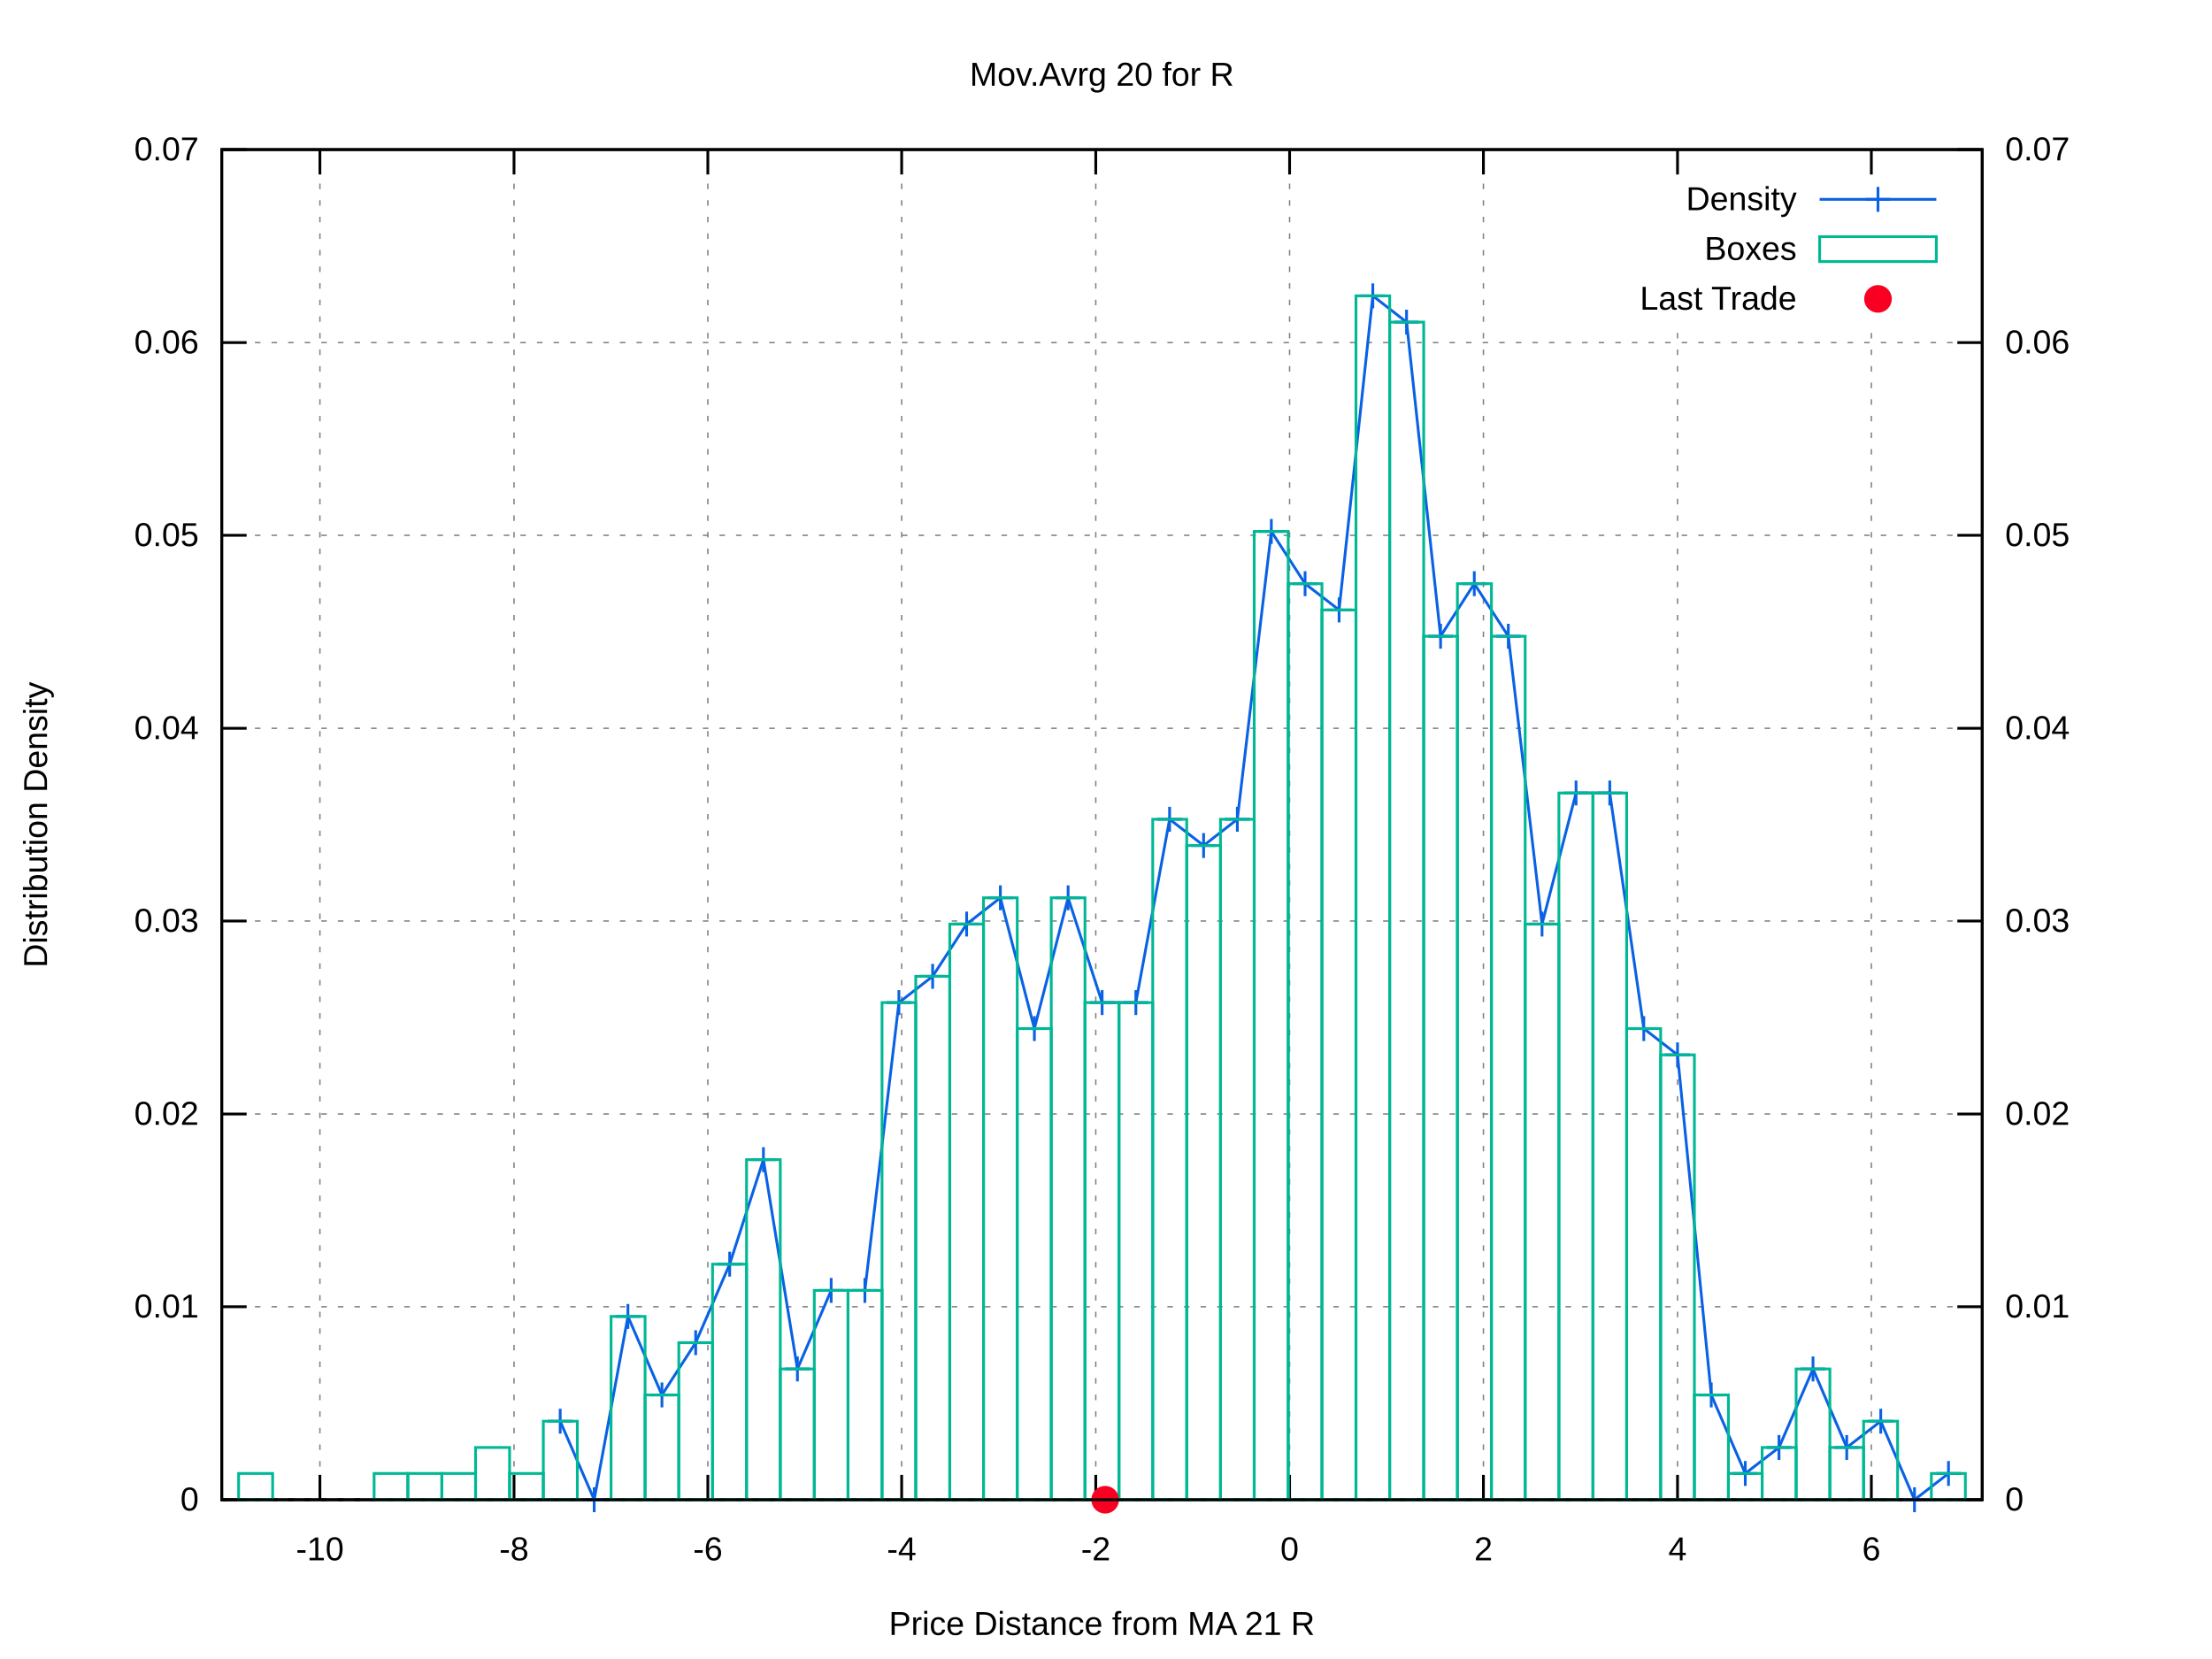
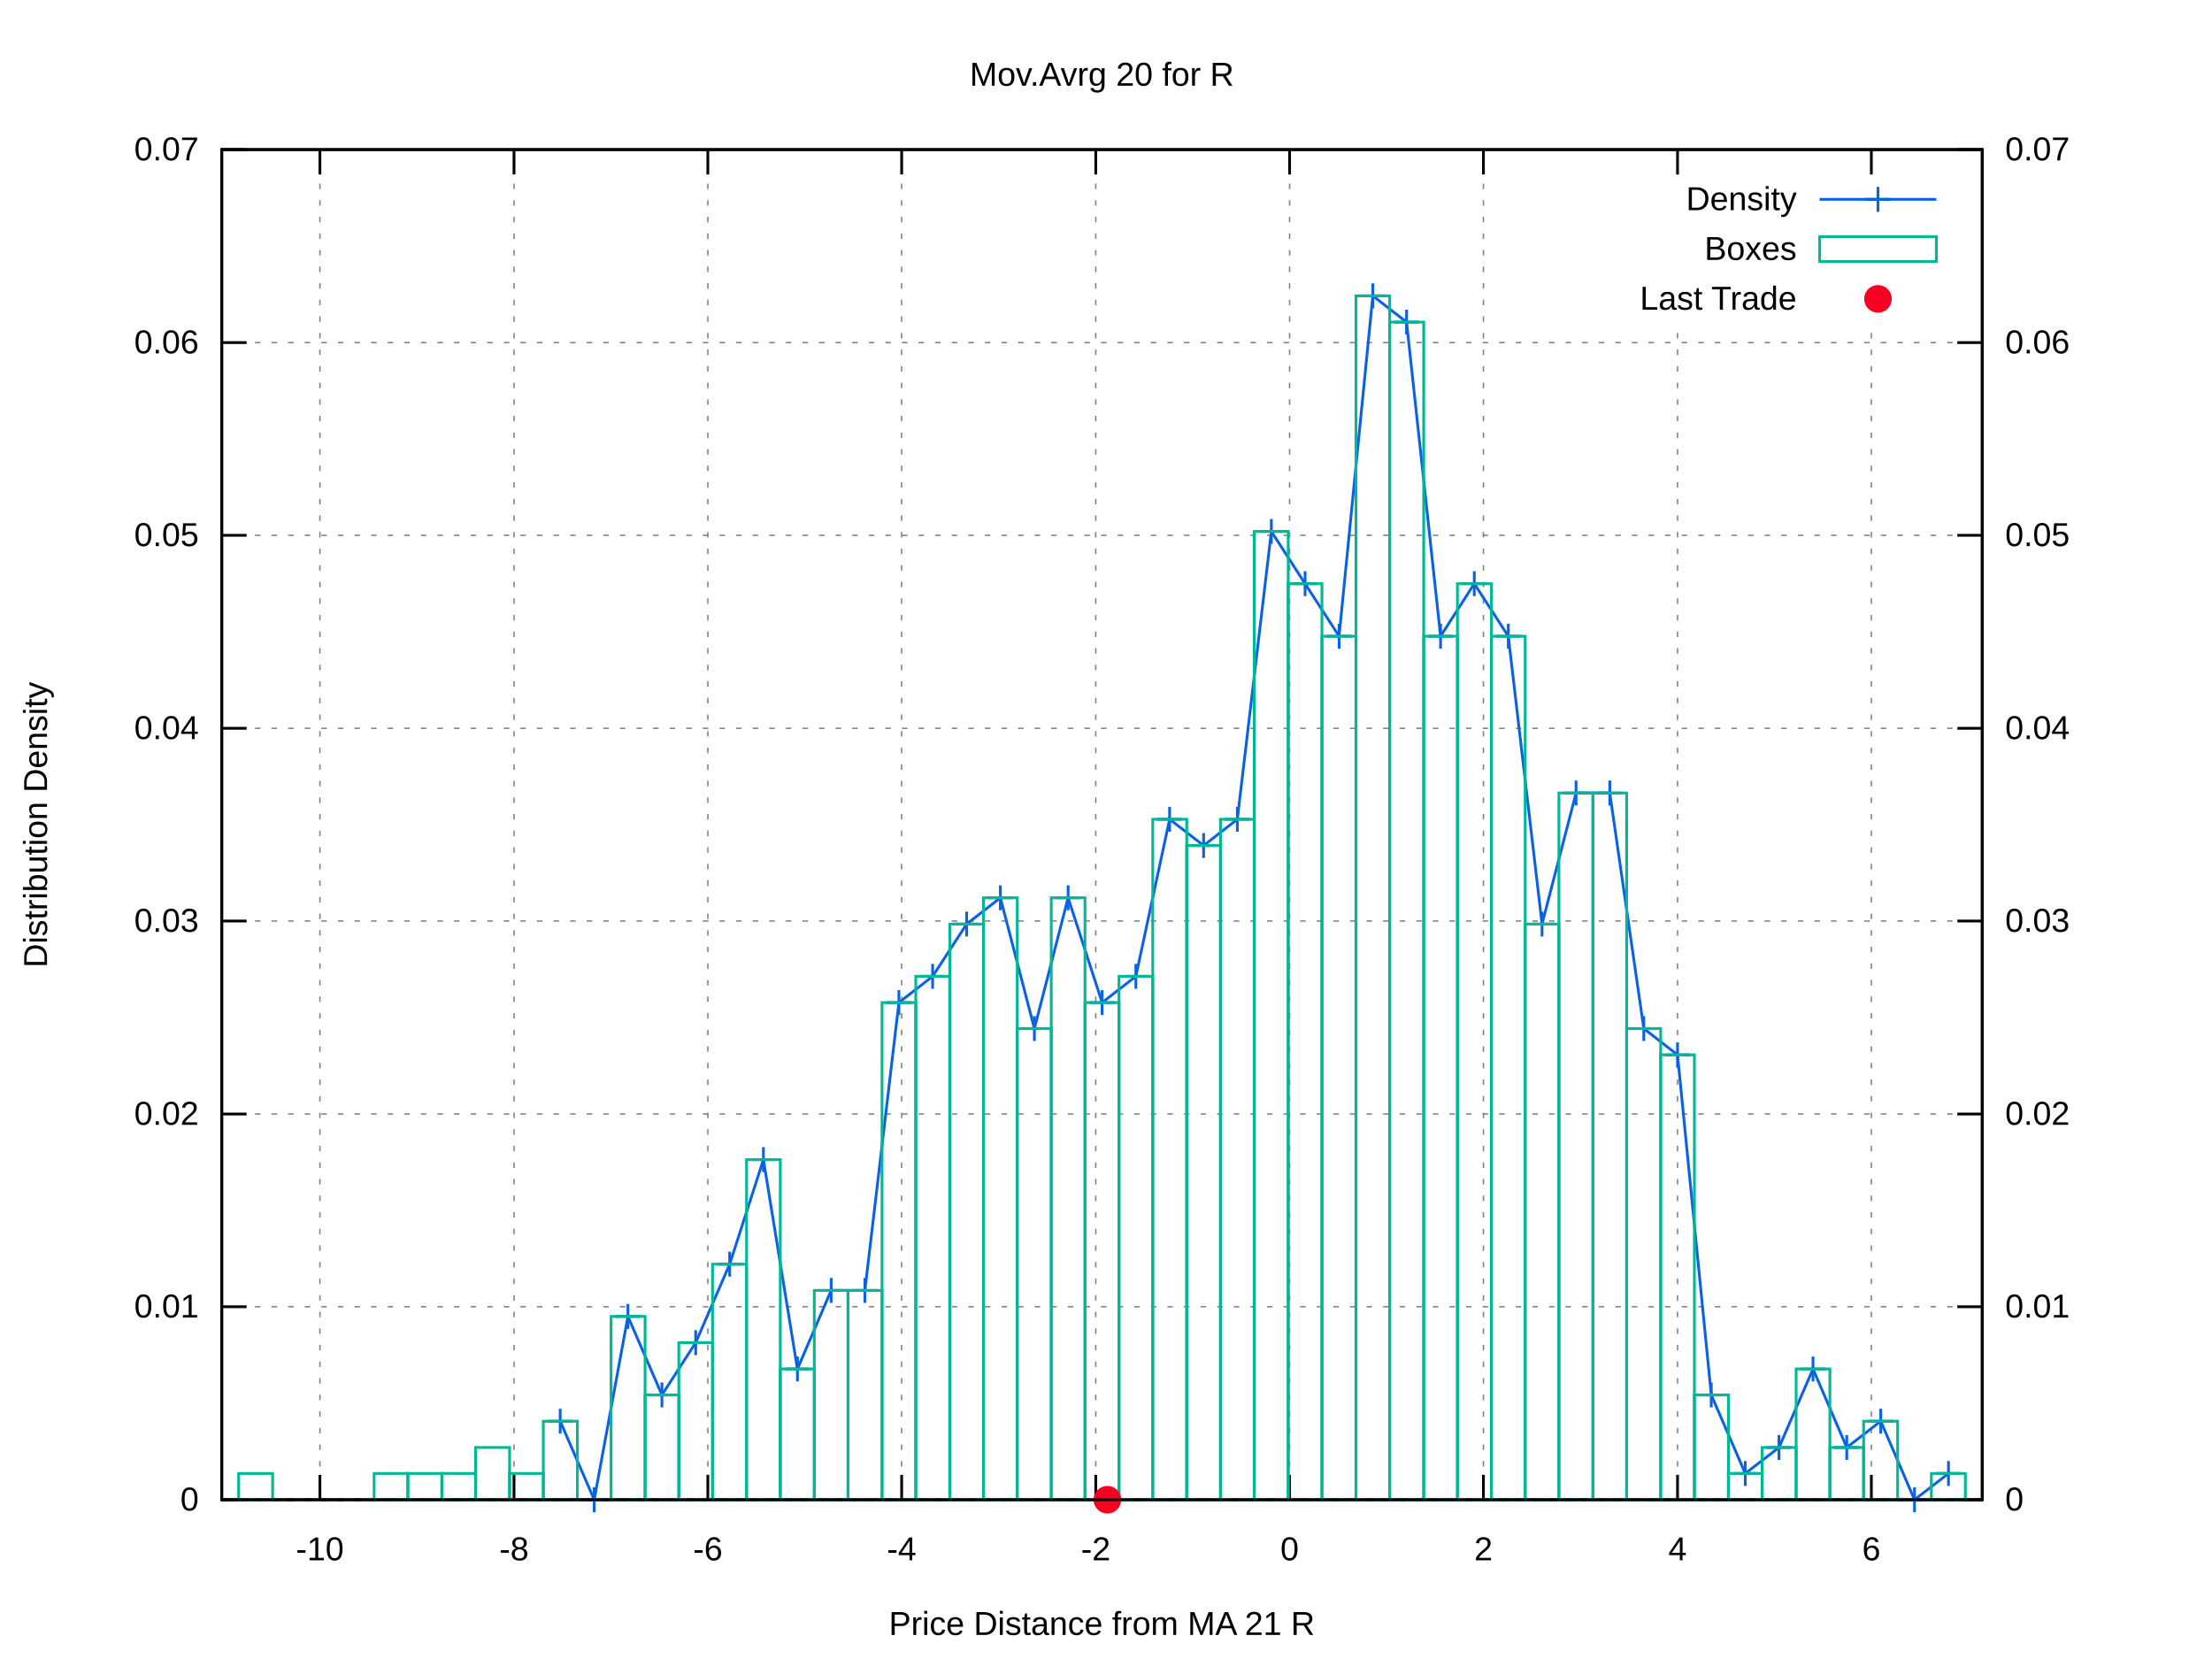
<svg xmlns="http://www.w3.org/2000/svg" xmlns:xlink="http://www.w3.org/1999/xlink" viewBox="0 0 800 600">
  <g id="gnuplot_canvas">
    <rect x="0" y="0" width="800" height="600" fill="#ffffff" />
    <defs>
      <circle id="gpDot" r="0.5" stroke-width="0.5" />
      <path id="gpPt0" stroke-width="0.222" stroke="currentColor" d="M-1,0 h2 M0,-1 v2" />
      <path id="gpPt1" stroke-width="0.222" stroke="currentColor" d="M-1,-1 L1,1 M1,-1 L-1,1" />
      <path id="gpPt2" stroke-width="0.222" stroke="currentColor" d="M-1,0 L1,0 M0,-1 L0,1 M-1,-1 L1,1 M-1,1 L1,-1" />
      <rect id="gpPt3" stroke-width="0.222" stroke="currentColor" x="-1" y="-1" width="2" height="2" />
      <rect id="gpPt4" stroke-width="0.222" stroke="currentColor" fill="currentColor" x="-1" y="-1" width="2" height="2" />
      <circle id="gpPt5" stroke-width="0.222" stroke="currentColor" cx="0" cy="0" r="1" />
      <use xlink:href="#gpPt5" id="gpPt6" fill="currentColor" stroke="none" />
      <path id="gpPt7" stroke-width="0.222" stroke="currentColor" d="M0,-1.33 L-1.33,0.67 L1.33,0.67 z" />
      <use xlink:href="#gpPt7" id="gpPt8" fill="currentColor" stroke="none" />
      <use xlink:href="#gpPt7" id="gpPt9" stroke="currentColor" transform="rotate(180)" />
      <use xlink:href="#gpPt9" id="gpPt10" fill="currentColor" stroke="none" />
      <use xlink:href="#gpPt3" id="gpPt11" stroke="currentColor" transform="rotate(45)" />
      <use xlink:href="#gpPt11" id="gpPt12" fill="currentColor" stroke="none" />
      <path id="gpPt13" stroke-width="0.222" stroke="currentColor" d="M0,1.330 L1.265,0.411 L0.782,-1.067 L-0.782,-1.076 L-1.265,0.411 z" />
      <use xlink:href="#gpPt13" id="gpPt14" fill="currentColor" stroke="none" />
      <filter id="textbox" filterUnits="objectBoundingBox" x="0" y="0" height="1" width="1">
        <feFlood flood-color="#FFFFFF" flood-opacity="1" result="bgnd" />
        <feComposite in="SourceGraphic" in2="bgnd" operator="atop" />
      </filter>
      <filter id="greybox" filterUnits="objectBoundingBox" x="0" y="0" height="1" width="1">
        <feFlood flood-color="lightgrey" flood-opacity="1" result="grey" />
        <feComposite in="SourceGraphic" in2="grey" operator="atop" />
      </filter>
    </defs>
    <g fill="none" color="#FFFFFF" stroke="black" stroke-width="1.00" stroke-linecap="butt" stroke-linejoin="miter">
</g>
    <g fill="none" color="black" stroke="currentColor" stroke-width="1.00" stroke-linecap="butt" stroke-linejoin="miter">
</g>
    <g fill="none" color="black" stroke="black" stroke-width="0.50" stroke-linecap="butt" stroke-linejoin="miter">
</g>
    <g fill="none" color="gray" stroke="currentColor" stroke-width="0.50" stroke-linecap="butt" stroke-linejoin="miter">
      <path stroke="gray" stroke-dasharray="2,4" class="gridline" d="M80.2,542.4 L716.9,542.4  " />
    </g>
    <g fill="none" color="gray" stroke="gray" stroke-width="1.00" stroke-linecap="butt" stroke-linejoin="miter">
</g>
    <g fill="none" color="black" stroke="currentColor" stroke-width="1.00" stroke-linecap="butt" stroke-linejoin="miter">
      <path stroke="black" d="M80.2,542.4 L89.2,542.4  " />
      <g transform="translate(71.9,546.3)" stroke="none" fill="black" font-family="arial" font-size="12.00" text-anchor="end">
        <text>
          <tspan font-family="arial"> 0</tspan>
        </text>
      </g>
    </g>
    <g fill="none" color="black" stroke="currentColor" stroke-width="1.00" stroke-linecap="butt" stroke-linejoin="miter">
</g>
    <g fill="none" color="black" stroke="black" stroke-width="0.50" stroke-linecap="butt" stroke-linejoin="miter">
</g>
    <g fill="none" color="gray" stroke="currentColor" stroke-width="0.50" stroke-linecap="butt" stroke-linejoin="miter">
      <path stroke="gray" stroke-dasharray="2,4" class="gridline" d="M80.2,472.6 L716.9,472.6  " />
    </g>
    <g fill="none" color="gray" stroke="gray" stroke-width="1.00" stroke-linecap="butt" stroke-linejoin="miter">
</g>
    <g fill="none" color="black" stroke="currentColor" stroke-width="1.00" stroke-linecap="butt" stroke-linejoin="miter">
      <path stroke="black" d="M80.2,472.6 L89.2,472.6  " />
      <g transform="translate(71.9,476.5)" stroke="none" fill="black" font-family="arial" font-size="12.00" text-anchor="end">
        <text>
          <tspan font-family="arial"> 0.01</tspan>
        </text>
      </g>
    </g>
    <g fill="none" color="black" stroke="currentColor" stroke-width="1.00" stroke-linecap="butt" stroke-linejoin="miter">
</g>
    <g fill="none" color="black" stroke="black" stroke-width="0.50" stroke-linecap="butt" stroke-linejoin="miter">
</g>
    <g fill="none" color="gray" stroke="currentColor" stroke-width="0.50" stroke-linecap="butt" stroke-linejoin="miter">
      <path stroke="gray" stroke-dasharray="2,4" class="gridline" d="M80.2,402.9 L716.9,402.9  " />
    </g>
    <g fill="none" color="gray" stroke="gray" stroke-width="1.00" stroke-linecap="butt" stroke-linejoin="miter">
</g>
    <g fill="none" color="black" stroke="currentColor" stroke-width="1.00" stroke-linecap="butt" stroke-linejoin="miter">
      <path stroke="black" d="M80.2,402.9 L89.2,402.9  " />
      <g transform="translate(71.9,406.8)" stroke="none" fill="black" font-family="arial" font-size="12.00" text-anchor="end">
        <text>
          <tspan font-family="arial"> 0.02</tspan>
        </text>
      </g>
    </g>
    <g fill="none" color="black" stroke="currentColor" stroke-width="1.00" stroke-linecap="butt" stroke-linejoin="miter">
</g>
    <g fill="none" color="black" stroke="black" stroke-width="0.50" stroke-linecap="butt" stroke-linejoin="miter">
</g>
    <g fill="none" color="gray" stroke="currentColor" stroke-width="0.50" stroke-linecap="butt" stroke-linejoin="miter">
      <path stroke="gray" stroke-dasharray="2,4" class="gridline" d="M80.2,333.1 L716.9,333.1  " />
    </g>
    <g fill="none" color="gray" stroke="gray" stroke-width="1.00" stroke-linecap="butt" stroke-linejoin="miter">
</g>
    <g fill="none" color="black" stroke="currentColor" stroke-width="1.00" stroke-linecap="butt" stroke-linejoin="miter">
      <path stroke="black" d="M80.2,333.1 L89.2,333.1  " />
      <g transform="translate(71.9,337.0)" stroke="none" fill="black" font-family="arial" font-size="12.00" text-anchor="end">
        <text>
          <tspan font-family="arial"> 0.03</tspan>
        </text>
      </g>
    </g>
    <g fill="none" color="black" stroke="currentColor" stroke-width="1.00" stroke-linecap="butt" stroke-linejoin="miter">
</g>
    <g fill="none" color="black" stroke="black" stroke-width="0.50" stroke-linecap="butt" stroke-linejoin="miter">
</g>
    <g fill="none" color="gray" stroke="currentColor" stroke-width="0.50" stroke-linecap="butt" stroke-linejoin="miter">
      <path stroke="gray" stroke-dasharray="2,4" class="gridline" d="M80.2,263.4 L716.9,263.4  " />
    </g>
    <g fill="none" color="gray" stroke="gray" stroke-width="1.00" stroke-linecap="butt" stroke-linejoin="miter">
</g>
    <g fill="none" color="black" stroke="currentColor" stroke-width="1.00" stroke-linecap="butt" stroke-linejoin="miter">
      <path stroke="black" d="M80.2,263.4 L89.2,263.4  " />
      <g transform="translate(71.9,267.3)" stroke="none" fill="black" font-family="arial" font-size="12.00" text-anchor="end">
        <text>
          <tspan font-family="arial"> 0.04</tspan>
        </text>
      </g>
    </g>
    <g fill="none" color="black" stroke="currentColor" stroke-width="1.00" stroke-linecap="butt" stroke-linejoin="miter">
</g>
    <g fill="none" color="black" stroke="black" stroke-width="0.50" stroke-linecap="butt" stroke-linejoin="miter">
</g>
    <g fill="none" color="gray" stroke="currentColor" stroke-width="0.50" stroke-linecap="butt" stroke-linejoin="miter">
      <path stroke="gray" stroke-dasharray="2,4" class="gridline" d="M80.2,193.6 L716.9,193.6  " />
    </g>
    <g fill="none" color="gray" stroke="gray" stroke-width="1.00" stroke-linecap="butt" stroke-linejoin="miter">
</g>
    <g fill="none" color="black" stroke="currentColor" stroke-width="1.00" stroke-linecap="butt" stroke-linejoin="miter">
      <path stroke="black" d="M80.2,193.6 L89.2,193.6  " />
      <g transform="translate(71.9,197.5)" stroke="none" fill="black" font-family="arial" font-size="12.00" text-anchor="end">
        <text>
          <tspan font-family="arial"> 0.05</tspan>
        </text>
      </g>
    </g>
    <g fill="none" color="black" stroke="currentColor" stroke-width="1.00" stroke-linecap="butt" stroke-linejoin="miter">
</g>
    <g fill="none" color="black" stroke="black" stroke-width="0.50" stroke-linecap="butt" stroke-linejoin="miter">
</g>
    <g fill="none" color="gray" stroke="currentColor" stroke-width="0.50" stroke-linecap="butt" stroke-linejoin="miter">
      <path stroke="gray" stroke-dasharray="2,4" class="gridline" d="M80.2,123.9 L716.9,123.9  " />
    </g>
    <g fill="none" color="gray" stroke="gray" stroke-width="1.00" stroke-linecap="butt" stroke-linejoin="miter">
</g>
    <g fill="none" color="black" stroke="currentColor" stroke-width="1.00" stroke-linecap="butt" stroke-linejoin="miter">
      <path stroke="black" d="M80.2,123.9 L89.2,123.9  " />
      <g transform="translate(71.9,127.8)" stroke="none" fill="black" font-family="arial" font-size="12.00" text-anchor="end">
        <text>
          <tspan font-family="arial"> 0.06</tspan>
        </text>
      </g>
    </g>
    <g fill="none" color="black" stroke="currentColor" stroke-width="1.00" stroke-linecap="butt" stroke-linejoin="miter">
</g>
    <g fill="none" color="black" stroke="black" stroke-width="0.50" stroke-linecap="butt" stroke-linejoin="miter">
</g>
    <g fill="none" color="gray" stroke="currentColor" stroke-width="0.50" stroke-linecap="butt" stroke-linejoin="miter">
      <path stroke="gray" stroke-dasharray="2,4" class="gridline" d="M80.2,54.1 L716.9,54.1  " />
    </g>
    <g fill="none" color="gray" stroke="gray" stroke-width="1.00" stroke-linecap="butt" stroke-linejoin="miter">
</g>
    <g fill="none" color="black" stroke="currentColor" stroke-width="1.00" stroke-linecap="butt" stroke-linejoin="miter">
      <path stroke="black" d="M80.2,54.1 L89.2,54.1  " />
      <g transform="translate(71.9,58.0)" stroke="none" fill="black" font-family="arial" font-size="12.00" text-anchor="end">
        <text>
          <tspan font-family="arial"> 0.07</tspan>
        </text>
      </g>
    </g>
    <g fill="none" color="black" stroke="currentColor" stroke-width="1.00" stroke-linecap="butt" stroke-linejoin="miter">
</g>
    <g fill="none" color="black" stroke="black" stroke-width="0.50" stroke-linecap="butt" stroke-linejoin="miter">
</g>
    <g fill="none" color="gray" stroke="currentColor" stroke-width="0.50" stroke-linecap="butt" stroke-linejoin="miter">
      <path stroke="gray" stroke-dasharray="2,4" class="gridline" d="M115.7,542.4 L115.7,54.1  " />
    </g>
    <g fill="none" color="gray" stroke="gray" stroke-width="1.00" stroke-linecap="butt" stroke-linejoin="miter">
</g>
    <g fill="none" color="black" stroke="currentColor" stroke-width="1.00" stroke-linecap="butt" stroke-linejoin="miter">
      <path stroke="black" d="M115.7,542.4 L115.7,533.4 M115.7,54.1 L115.7,63.1  " />
      <g transform="translate(115.7,564.3)" stroke="none" fill="black" font-family="arial" font-size="12.00" text-anchor="middle">
        <text>
          <tspan font-family="arial">-10</tspan>
        </text>
      </g>
    </g>
    <g fill="none" color="black" stroke="currentColor" stroke-width="1.00" stroke-linecap="butt" stroke-linejoin="miter">
</g>
    <g fill="none" color="black" stroke="black" stroke-width="0.50" stroke-linecap="butt" stroke-linejoin="miter">
</g>
    <g fill="none" color="gray" stroke="currentColor" stroke-width="0.50" stroke-linecap="butt" stroke-linejoin="miter">
      <path stroke="gray" stroke-dasharray="2,4" class="gridline" d="M185.9,542.4 L185.9,54.1  " />
    </g>
    <g fill="none" color="gray" stroke="gray" stroke-width="1.00" stroke-linecap="butt" stroke-linejoin="miter">
</g>
    <g fill="none" color="black" stroke="currentColor" stroke-width="1.00" stroke-linecap="butt" stroke-linejoin="miter">
      <path stroke="black" d="M185.9,542.4 L185.9,533.4 M185.9,54.1 L185.9,63.1  " />
      <g transform="translate(185.9,564.3)" stroke="none" fill="black" font-family="arial" font-size="12.00" text-anchor="middle">
        <text>
          <tspan font-family="arial">-8</tspan>
        </text>
      </g>
    </g>
    <g fill="none" color="black" stroke="currentColor" stroke-width="1.00" stroke-linecap="butt" stroke-linejoin="miter">
</g>
    <g fill="none" color="black" stroke="black" stroke-width="0.50" stroke-linecap="butt" stroke-linejoin="miter">
</g>
    <g fill="none" color="gray" stroke="currentColor" stroke-width="0.50" stroke-linecap="butt" stroke-linejoin="miter">
      <path stroke="gray" stroke-dasharray="2,4" class="gridline" d="M256.0,542.4 L256.0,54.1  " />
    </g>
    <g fill="none" color="gray" stroke="gray" stroke-width="1.00" stroke-linecap="butt" stroke-linejoin="miter">
</g>
    <g fill="none" color="black" stroke="currentColor" stroke-width="1.00" stroke-linecap="butt" stroke-linejoin="miter">
      <path stroke="black" d="M256.0,542.4 L256.0,533.4 M256.0,54.1 L256.0,63.1  " />
      <g transform="translate(256.0,564.3)" stroke="none" fill="black" font-family="arial" font-size="12.00" text-anchor="middle">
        <text>
          <tspan font-family="arial">-6</tspan>
        </text>
      </g>
    </g>
    <g fill="none" color="black" stroke="currentColor" stroke-width="1.00" stroke-linecap="butt" stroke-linejoin="miter">
</g>
    <g fill="none" color="black" stroke="black" stroke-width="0.50" stroke-linecap="butt" stroke-linejoin="miter">
</g>
    <g fill="none" color="gray" stroke="currentColor" stroke-width="0.50" stroke-linecap="butt" stroke-linejoin="miter">
      <path stroke="gray" stroke-dasharray="2,4" class="gridline" d="M326.1,542.4 L326.1,54.1  " />
    </g>
    <g fill="none" color="gray" stroke="gray" stroke-width="1.00" stroke-linecap="butt" stroke-linejoin="miter">
</g>
    <g fill="none" color="black" stroke="currentColor" stroke-width="1.00" stroke-linecap="butt" stroke-linejoin="miter">
      <path stroke="black" d="M326.1,542.4 L326.1,533.4 M326.1,54.1 L326.1,63.1  " />
      <g transform="translate(326.1,564.3)" stroke="none" fill="black" font-family="arial" font-size="12.00" text-anchor="middle">
        <text>
          <tspan font-family="arial">-4</tspan>
        </text>
      </g>
    </g>
    <g fill="none" color="black" stroke="currentColor" stroke-width="1.00" stroke-linecap="butt" stroke-linejoin="miter">
</g>
    <g fill="none" color="black" stroke="black" stroke-width="0.50" stroke-linecap="butt" stroke-linejoin="miter">
</g>
    <g fill="none" color="gray" stroke="currentColor" stroke-width="0.50" stroke-linecap="butt" stroke-linejoin="miter">
      <path stroke="gray" stroke-dasharray="2,4" class="gridline" d="M396.3,542.4 L396.3,54.1  " />
    </g>
    <g fill="none" color="gray" stroke="gray" stroke-width="1.00" stroke-linecap="butt" stroke-linejoin="miter">
</g>
    <g fill="none" color="black" stroke="currentColor" stroke-width="1.00" stroke-linecap="butt" stroke-linejoin="miter">
      <path stroke="black" d="M396.3,542.4 L396.3,533.4 M396.3,54.1 L396.3,63.1  " />
      <g transform="translate(396.3,564.3)" stroke="none" fill="black" font-family="arial" font-size="12.00" text-anchor="middle">
        <text>
          <tspan font-family="arial">-2</tspan>
        </text>
      </g>
    </g>
    <g fill="none" color="black" stroke="currentColor" stroke-width="1.00" stroke-linecap="butt" stroke-linejoin="miter">
</g>
    <g fill="none" color="black" stroke="black" stroke-width="0.50" stroke-linecap="butt" stroke-linejoin="miter">
</g>
    <g fill="none" color="gray" stroke="currentColor" stroke-width="0.50" stroke-linecap="butt" stroke-linejoin="miter">
      <path stroke="gray" stroke-dasharray="2,4" class="gridline" d="M466.4,542.4 L466.4,54.1  " />
    </g>
    <g fill="none" color="gray" stroke="gray" stroke-width="1.00" stroke-linecap="butt" stroke-linejoin="miter">
</g>
    <g fill="none" color="black" stroke="currentColor" stroke-width="1.00" stroke-linecap="butt" stroke-linejoin="miter">
      <path stroke="black" d="M466.4,542.4 L466.4,533.4 M466.4,54.1 L466.4,63.1  " />
      <g transform="translate(466.4,564.3)" stroke="none" fill="black" font-family="arial" font-size="12.00" text-anchor="middle">
        <text>
          <tspan font-family="arial"> 0</tspan>
        </text>
      </g>
    </g>
    <g fill="none" color="black" stroke="currentColor" stroke-width="1.00" stroke-linecap="butt" stroke-linejoin="miter">
</g>
    <g fill="none" color="black" stroke="black" stroke-width="0.50" stroke-linecap="butt" stroke-linejoin="miter">
</g>
    <g fill="none" color="gray" stroke="currentColor" stroke-width="0.50" stroke-linecap="butt" stroke-linejoin="miter">
      <path stroke="gray" stroke-dasharray="2,4" class="gridline" d="M536.5,542.4 L536.5,54.1  " />
    </g>
    <g fill="none" color="gray" stroke="gray" stroke-width="1.00" stroke-linecap="butt" stroke-linejoin="miter">
</g>
    <g fill="none" color="black" stroke="currentColor" stroke-width="1.00" stroke-linecap="butt" stroke-linejoin="miter">
      <path stroke="black" d="M536.5,542.4 L536.5,533.4 M536.5,54.1 L536.5,63.1  " />
      <g transform="translate(536.5,564.3)" stroke="none" fill="black" font-family="arial" font-size="12.00" text-anchor="middle">
        <text>
          <tspan font-family="arial"> 2</tspan>
        </text>
      </g>
    </g>
    <g fill="none" color="black" stroke="currentColor" stroke-width="1.00" stroke-linecap="butt" stroke-linejoin="miter">
</g>
    <g fill="none" color="black" stroke="black" stroke-width="0.50" stroke-linecap="butt" stroke-linejoin="miter">
</g>
    <g fill="none" color="gray" stroke="currentColor" stroke-width="0.50" stroke-linecap="butt" stroke-linejoin="miter">
      <path stroke="gray" stroke-dasharray="2,4" class="gridline" d="M606.7,542.4 L606.7,117.1 M606.7,63.1 L606.7,54.1  " />
    </g>
    <g fill="none" color="gray" stroke="gray" stroke-width="1.00" stroke-linecap="butt" stroke-linejoin="miter">
</g>
    <g fill="none" color="black" stroke="currentColor" stroke-width="1.00" stroke-linecap="butt" stroke-linejoin="miter">
      <path stroke="black" d="M606.7,542.4 L606.7,533.4 M606.7,54.1 L606.7,63.1  " />
      <g transform="translate(606.7,564.3)" stroke="none" fill="black" font-family="arial" font-size="12.00" text-anchor="middle">
        <text>
          <tspan font-family="arial"> 4</tspan>
        </text>
      </g>
    </g>
    <g fill="none" color="black" stroke="currentColor" stroke-width="1.00" stroke-linecap="butt" stroke-linejoin="miter">
</g>
    <g fill="none" color="black" stroke="black" stroke-width="0.50" stroke-linecap="butt" stroke-linejoin="miter">
</g>
    <g fill="none" color="gray" stroke="currentColor" stroke-width="0.50" stroke-linecap="butt" stroke-linejoin="miter">
      <path stroke="gray" stroke-dasharray="2,4" class="gridline" d="M676.8,542.4 L676.8,117.1 M676.8,63.1 L676.8,54.1  " />
    </g>
    <g fill="none" color="gray" stroke="gray" stroke-width="1.00" stroke-linecap="butt" stroke-linejoin="miter">
</g>
    <g fill="none" color="black" stroke="currentColor" stroke-width="1.00" stroke-linecap="butt" stroke-linejoin="miter">
      <path stroke="black" d="M676.8,542.4 L676.8,533.4 M676.8,54.1 L676.8,63.1  " />
      <g transform="translate(676.8,564.3)" stroke="none" fill="black" font-family="arial" font-size="12.00" text-anchor="middle">
        <text>
          <tspan font-family="arial"> 6</tspan>
        </text>
      </g>
    </g>
    <g fill="none" color="black" stroke="currentColor" stroke-width="1.00" stroke-linecap="butt" stroke-linejoin="miter">
      <path stroke="black" d="M716.9,542.4 L707.9,542.4  " />
      <g transform="translate(725.2,546.3)" stroke="none" fill="black" font-family="arial" font-size="12.00" text-anchor="start">
        <text>
          <tspan font-family="arial"> 0</tspan>
        </text>
      </g>
    </g>
    <g fill="none" color="black" stroke="currentColor" stroke-width="1.00" stroke-linecap="butt" stroke-linejoin="miter">
      <path stroke="black" d="M716.9,472.6 L707.9,472.6  " />
      <g transform="translate(725.2,476.5)" stroke="none" fill="black" font-family="arial" font-size="12.00" text-anchor="start">
        <text>
          <tspan font-family="arial"> 0.01</tspan>
        </text>
      </g>
    </g>
    <g fill="none" color="black" stroke="currentColor" stroke-width="1.00" stroke-linecap="butt" stroke-linejoin="miter">
      <path stroke="black" d="M716.9,402.9 L707.9,402.9  " />
      <g transform="translate(725.2,406.8)" stroke="none" fill="black" font-family="arial" font-size="12.00" text-anchor="start">
        <text>
          <tspan font-family="arial"> 0.02</tspan>
        </text>
      </g>
    </g>
    <g fill="none" color="black" stroke="currentColor" stroke-width="1.00" stroke-linecap="butt" stroke-linejoin="miter">
      <path stroke="black" d="M716.9,333.1 L707.9,333.1  " />
      <g transform="translate(725.2,337.0)" stroke="none" fill="black" font-family="arial" font-size="12.00" text-anchor="start">
        <text>
          <tspan font-family="arial"> 0.03</tspan>
        </text>
      </g>
    </g>
    <g fill="none" color="black" stroke="currentColor" stroke-width="1.00" stroke-linecap="butt" stroke-linejoin="miter">
      <path stroke="black" d="M716.9,263.4 L707.9,263.4  " />
      <g transform="translate(725.2,267.3)" stroke="none" fill="black" font-family="arial" font-size="12.00" text-anchor="start">
        <text>
          <tspan font-family="arial"> 0.04</tspan>
        </text>
      </g>
    </g>
    <g fill="none" color="black" stroke="currentColor" stroke-width="1.00" stroke-linecap="butt" stroke-linejoin="miter">
      <path stroke="black" d="M716.9,193.6 L707.9,193.6  " />
      <g transform="translate(725.2,197.5)" stroke="none" fill="black" font-family="arial" font-size="12.00" text-anchor="start">
        <text>
          <tspan font-family="arial"> 0.05</tspan>
        </text>
      </g>
    </g>
    <g fill="none" color="black" stroke="currentColor" stroke-width="1.00" stroke-linecap="butt" stroke-linejoin="miter">
      <path stroke="black" d="M716.9,123.9 L707.9,123.9  " />
      <g transform="translate(725.2,127.8)" stroke="none" fill="black" font-family="arial" font-size="12.00" text-anchor="start">
        <text>
          <tspan font-family="arial"> 0.06</tspan>
        </text>
      </g>
    </g>
    <g fill="none" color="black" stroke="currentColor" stroke-width="1.00" stroke-linecap="butt" stroke-linejoin="miter">
      <path stroke="black" d="M716.9,54.1 L707.9,54.1  " />
      <g transform="translate(725.2,58.0)" stroke="none" fill="black" font-family="arial" font-size="12.00" text-anchor="start">
        <text>
          <tspan font-family="arial"> 0.07</tspan>
        </text>
      </g>
    </g>
    <g fill="none" color="black" stroke="currentColor" stroke-width="1.00" stroke-linecap="butt" stroke-linejoin="miter">
</g>
    <g fill="none" color="gray" stroke="currentColor" stroke-width="1.00" stroke-linecap="butt" stroke-linejoin="miter">
      <path stroke="black" stroke-dasharray="2,4" d="M80.2,542.4 L716.9,542.4  " />
    </g>
    <g fill="none" color="black" stroke="currentColor" stroke-width="1.00" stroke-linecap="butt" stroke-linejoin="miter">
      <path stroke="black" d="M80.2,54.1 L80.2,542.4 L716.9,542.4 L716.9,54.1 L80.2,54.1 Z  " />
    </g>
    <g fill="none" color="black" stroke="currentColor" stroke-width="1.00" stroke-linecap="butt" stroke-linejoin="miter">
      <g transform="translate(17.0,298.3) rotate(270)" stroke="none" fill="black" font-family="arial" font-size="12.00" text-anchor="middle">
        <text>
          <tspan font-family="arial">Distribution Density</tspan>
        </text>
      </g>
    </g>
    <g fill="none" color="black" stroke="currentColor" stroke-width="1.00" stroke-linecap="butt" stroke-linejoin="miter">
      <g transform="translate(398.5,591.3)" stroke="none" fill="black" font-family="arial" font-size="12.00" text-anchor="middle">
        <text>
          <tspan font-family="arial">Price Distance from MA 21 R</tspan>
        </text>
      </g>
    </g>
    <g fill="none" color="black" stroke="currentColor" stroke-width="1.00" stroke-linecap="butt" stroke-linejoin="miter">
      <g transform="translate(398.5,31.0)" stroke="none" fill="black" font-family="arial" font-size="12.00" text-anchor="middle">
        <text>
          <tspan font-family="arial">Mov.Avrg 20 for R </tspan>
        </text>
      </g>
    </g>
    <g id="gnuplot_plot_1">
      <g fill="none" color="black" stroke="currentColor" stroke-width="1.00" stroke-linecap="butt" stroke-linejoin="miter">
        <g transform="translate(649.8,76.0)" stroke="none" fill="black" font-family="arial" font-size="12.00" text-anchor="end">
          <text>
            <tspan font-family="arial">Density</tspan>
          </text>
        </g>
      </g>
      <g fill="none" color="black" stroke="currentColor" stroke-width="1.00" stroke-linecap="butt" stroke-linejoin="miter">
-         <path stroke="rgb(  9,  97, 228)" d="M658.1,72.1 L700.3,72.1 M202.6,514.0 L214.9,542.4 L227.1,476.1 L239.4,504.5 L251.6,485.6 L263.9,457.2   L276.1,419.4 L288.4,495.1 L300.6,466.7 L312.8,466.7 L325.1,362.6 L337.3,353.1 L349.6,334.2 L361.8,324.7   L374.1,372.0 L386.3,324.7 L398.6,362.6 L410.8,362.6 L423.0,296.3 L435.3,305.8 L447.5,296.3 L459.8,192.2   L472.0,211.1 L484.3,220.6 L496.5,107.0 L508.7,116.5 L521.0,230.1 L533.2,211.1 L545.5,230.1 L557.7,334.2   L570.0,286.8 L582.2,286.8 L594.5,372.0 L606.7,381.5 L618.9,504.5 L631.2,532.9 L643.4,523.5 L655.7,495.1   L667.9,523.5 L680.2,514.0 L692.4,542.4 L704.7,532.9  " />
+         <path stroke="rgb(  9,  97, 228)" d="M658.1,72.1 L700.3,72.1 M202.6,514.0 L214.9,542.4 L227.1,476.1 L239.4,504.5 L251.6,485.6 L263.9,457.2   L276.1,419.4 L288.4,495.1 L300.6,466.7 L312.8,466.7 L325.1,362.6 L337.3,353.1 L349.6,334.2 L361.8,324.7   L374.1,372.0 L386.3,324.7 L398.6,362.6 L410.8,353.1 L423.0,296.3 L435.3,305.8 L447.5,296.3 L459.8,192.2   L472.0,211.1 L484.3,230.1 L496.5,107.0 L508.7,116.5 L521.0,230.1 L533.2,211.1 L545.5,230.1 L557.7,334.2   L570.0,286.8 L582.2,286.8 L594.5,372.0 L606.7,381.5 L618.9,504.5 L631.2,532.9 L643.4,523.5 L655.7,495.1   L667.9,523.5 L680.2,514.0 L692.4,542.4 L704.7,532.9  " />
        <use xlink:href="#gpPt0" transform="translate(202.6,514.0) scale(4.50)" color="rgb(  9,  97, 228)" />
        <use xlink:href="#gpPt0" transform="translate(214.9,542.4) scale(4.50)" color="rgb(  9,  97, 228)" />
        <use xlink:href="#gpPt0" transform="translate(227.1,476.1) scale(4.50)" color="rgb(  9,  97, 228)" />
        <use xlink:href="#gpPt0" transform="translate(239.4,504.5) scale(4.50)" color="rgb(  9,  97, 228)" />
        <use xlink:href="#gpPt0" transform="translate(251.6,485.6) scale(4.50)" color="rgb(  9,  97, 228)" />
        <use xlink:href="#gpPt0" transform="translate(263.9,457.2) scale(4.50)" color="rgb(  9,  97, 228)" />
        <use xlink:href="#gpPt0" transform="translate(276.1,419.4) scale(4.50)" color="rgb(  9,  97, 228)" />
        <use xlink:href="#gpPt0" transform="translate(288.4,495.1) scale(4.50)" color="rgb(  9,  97, 228)" />
        <use xlink:href="#gpPt0" transform="translate(300.6,466.7) scale(4.50)" color="rgb(  9,  97, 228)" />
        <use xlink:href="#gpPt0" transform="translate(312.8,466.7) scale(4.50)" color="rgb(  9,  97, 228)" />
        <use xlink:href="#gpPt0" transform="translate(325.1,362.6) scale(4.50)" color="rgb(  9,  97, 228)" />
        <use xlink:href="#gpPt0" transform="translate(337.3,353.1) scale(4.50)" color="rgb(  9,  97, 228)" />
        <use xlink:href="#gpPt0" transform="translate(349.6,334.2) scale(4.50)" color="rgb(  9,  97, 228)" />
        <use xlink:href="#gpPt0" transform="translate(361.8,324.7) scale(4.50)" color="rgb(  9,  97, 228)" />
        <use xlink:href="#gpPt0" transform="translate(374.1,372.0) scale(4.50)" color="rgb(  9,  97, 228)" />
        <use xlink:href="#gpPt0" transform="translate(386.3,324.7) scale(4.50)" color="rgb(  9,  97, 228)" />
        <use xlink:href="#gpPt0" transform="translate(398.6,362.6) scale(4.50)" color="rgb(  9,  97, 228)" />
-         <use xlink:href="#gpPt0" transform="translate(410.8,362.6) scale(4.50)" color="rgb(  9,  97, 228)" />
+         <use xlink:href="#gpPt0" transform="translate(410.8,353.1) scale(4.50)" color="rgb(  9,  97, 228)" />
        <use xlink:href="#gpPt0" transform="translate(423.0,296.3) scale(4.50)" color="rgb(  9,  97, 228)" />
        <use xlink:href="#gpPt0" transform="translate(435.3,305.8) scale(4.50)" color="rgb(  9,  97, 228)" />
        <use xlink:href="#gpPt0" transform="translate(447.5,296.3) scale(4.50)" color="rgb(  9,  97, 228)" />
        <use xlink:href="#gpPt0" transform="translate(459.8,192.2) scale(4.50)" color="rgb(  9,  97, 228)" />
        <use xlink:href="#gpPt0" transform="translate(472.0,211.1) scale(4.50)" color="rgb(  9,  97, 228)" />
-         <use xlink:href="#gpPt0" transform="translate(484.3,220.6) scale(4.50)" color="rgb(  9,  97, 228)" />
+         <use xlink:href="#gpPt0" transform="translate(484.3,230.1) scale(4.50)" color="rgb(  9,  97, 228)" />
        <use xlink:href="#gpPt0" transform="translate(496.5,107.0) scale(4.50)" color="rgb(  9,  97, 228)" />
        <use xlink:href="#gpPt0" transform="translate(508.7,116.5) scale(4.50)" color="rgb(  9,  97, 228)" />
        <use xlink:href="#gpPt0" transform="translate(521.0,230.1) scale(4.50)" color="rgb(  9,  97, 228)" />
        <use xlink:href="#gpPt0" transform="translate(533.2,211.1) scale(4.50)" color="rgb(  9,  97, 228)" />
        <use xlink:href="#gpPt0" transform="translate(545.5,230.1) scale(4.50)" color="rgb(  9,  97, 228)" />
        <use xlink:href="#gpPt0" transform="translate(557.7,334.2) scale(4.50)" color="rgb(  9,  97, 228)" />
        <use xlink:href="#gpPt0" transform="translate(570.0,286.8) scale(4.50)" color="rgb(  9,  97, 228)" />
        <use xlink:href="#gpPt0" transform="translate(582.2,286.8) scale(4.50)" color="rgb(  9,  97, 228)" />
        <use xlink:href="#gpPt0" transform="translate(594.5,372.0) scale(4.50)" color="rgb(  9,  97, 228)" />
        <use xlink:href="#gpPt0" transform="translate(606.7,381.5) scale(4.50)" color="rgb(  9,  97, 228)" />
        <use xlink:href="#gpPt0" transform="translate(618.9,504.5) scale(4.50)" color="rgb(  9,  97, 228)" />
        <use xlink:href="#gpPt0" transform="translate(631.2,532.9) scale(4.50)" color="rgb(  9,  97, 228)" />
        <use xlink:href="#gpPt0" transform="translate(643.4,523.5) scale(4.50)" color="rgb(  9,  97, 228)" />
        <use xlink:href="#gpPt0" transform="translate(655.7,495.1) scale(4.50)" color="rgb(  9,  97, 228)" />
        <use xlink:href="#gpPt0" transform="translate(667.9,523.5) scale(4.50)" color="rgb(  9,  97, 228)" />
        <use xlink:href="#gpPt0" transform="translate(680.2,514.0) scale(4.50)" color="rgb(  9,  97, 228)" />
        <use xlink:href="#gpPt0" transform="translate(692.4,542.4) scale(4.50)" color="rgb(  9,  97, 228)" />
        <use xlink:href="#gpPt0" transform="translate(704.7,532.9) scale(4.50)" color="rgb(  9,  97, 228)" />
        <use xlink:href="#gpPt0" transform="translate(679.2,72.1) scale(4.50)" color="rgb(  9,  97, 228)" />
      </g>
    </g>
    <g id="gnuplot_plot_2">
      <g fill="none" color="black" stroke="currentColor" stroke-width="1.00" stroke-linecap="butt" stroke-linejoin="miter">
        <g transform="translate(649.8,94.0)" stroke="none" fill="black" font-family="arial" font-size="12.00" text-anchor="end">
          <text>
            <tspan font-family="arial">Boxes</tspan>
          </text>
        </g>
      </g>
      <g fill="none" color="black" stroke="currentColor" stroke-width="1.00" stroke-linecap="butt" stroke-linejoin="miter">
        <path stroke="rgb(  0, 184, 148)" d="M658.1,94.6 L700.3,94.6 L700.3,85.6 L658.1,85.6 L658.1,94.6 Z  " />
        <path stroke="rgb(  0, 184, 148)" d="M86.3,542.4 L86.3,532.9 L98.6,532.9 L98.6,542.4 L86.3,542.4 Z  " />
        <path stroke="rgb(  0, 184, 148)" d="M135.3,542.4 L135.3,532.9 L147.5,532.9 L147.5,542.4 L135.3,542.4 Z  " />
        <path stroke="rgb(  0, 184, 148)" d="M147.5,542.4 L147.5,532.9 L159.8,532.9 L159.8,542.4 L147.5,542.4 Z  " />
        <path stroke="rgb(  0, 184, 148)" d="M159.8,542.4 L159.8,532.9 L172.0,532.9 L172.0,542.4 L159.8,542.4 Z  " />
        <path stroke="rgb(  0, 184, 148)" d="M172.0,542.4 L172.0,523.5 L184.3,523.5 L184.3,542.4 L172.0,542.4 Z  " />
        <path stroke="rgb(  0, 184, 148)" d="M184.3,542.4 L184.3,532.9 L196.5,532.9 L196.5,542.4 L184.3,542.4 Z  " />
        <path stroke="rgb(  0, 184, 148)" d="M196.5,542.4 L196.5,514.0 L208.8,514.0 L208.8,542.4 L196.5,542.4 Z  " />
        <path stroke="rgb(  0, 184, 148)" d="M221.0,542.4 L221.0,476.1 L233.3,476.1 L233.3,542.4 L221.0,542.4 Z  " />
        <path stroke="rgb(  0, 184, 148)" d="M233.3,542.4 L233.3,504.5 L245.5,504.5 L245.5,542.4 L233.3,542.4 Z  " />
        <path stroke="rgb(  0, 184, 148)" d="M245.5,542.4 L245.5,485.6 L257.7,485.6 L257.7,542.4 L245.5,542.4 Z  " />
        <path stroke="rgb(  0, 184, 148)" d="M257.7,542.4 L257.7,457.2 L270.0,457.2 L270.0,542.4 L257.7,542.4 Z  " />
        <path stroke="rgb(  0, 184, 148)" d="M270.0,542.4 L270.0,419.4 L282.2,419.4 L282.2,542.4 L270.0,542.4 Z  " />
        <path stroke="rgb(  0, 184, 148)" d="M282.2,542.4 L282.2,495.1 L294.5,495.1 L294.5,542.4 L282.2,542.4 Z  " />
        <path stroke="rgb(  0, 184, 148)" d="M294.5,542.4 L294.5,466.7 L306.7,466.7 L306.7,542.4 L294.5,542.4 Z  " />
        <path stroke="rgb(  0, 184, 148)" d="M306.7,542.4 L306.7,466.7 L319.0,466.7 L319.0,542.4 L306.7,542.4 Z  " />
        <path stroke="rgb(  0, 184, 148)" d="M319.0,542.4 L319.0,362.6 L331.2,362.6 L331.2,542.4 L319.0,542.4 Z  " />
        <path stroke="rgb(  0, 184, 148)" d="M331.2,542.4 L331.2,353.1 L343.5,353.1 L343.5,542.4 L331.2,542.4 Z  " />
        <path stroke="rgb(  0, 184, 148)" d="M343.5,542.4 L343.5,334.2 L355.7,334.2 L355.7,542.4 L343.5,542.4 Z  " />
        <path stroke="rgb(  0, 184, 148)" d="M355.7,542.4 L355.7,324.7 L367.9,324.7 L367.9,542.4 L355.7,542.4 Z  " />
        <path stroke="rgb(  0, 184, 148)" d="M367.9,542.4 L367.9,372.0 L380.2,372.0 L380.2,542.4 L367.9,542.4 Z  " />
        <path stroke="rgb(  0, 184, 148)" d="M380.2,542.4 L380.2,324.7 L392.4,324.7 L392.4,542.4 L380.2,542.4 Z  " />
        <path stroke="rgb(  0, 184, 148)" d="M392.4,542.4 L392.4,362.6 L404.7,362.6 L404.7,542.4 L392.4,542.4 Z  " />
-         <path stroke="rgb(  0, 184, 148)" d="M404.7,542.4 L404.7,362.6 L416.9,362.6 L416.9,542.4 L404.7,542.4 Z  " />
+         <path stroke="rgb(  0, 184, 148)" d="M404.7,542.4 L404.7,353.1 L416.9,353.1 L416.9,542.4 L404.7,542.4 Z  " />
        <path stroke="rgb(  0, 184, 148)" d="M416.9,542.4 L416.9,296.3 L429.2,296.3 L429.2,542.4 L416.9,542.4 Z  " />
        <path stroke="rgb(  0, 184, 148)" d="M429.2,542.4 L429.2,305.8 L441.4,305.8 L441.4,542.4 L429.2,542.4 Z  " />
        <path stroke="rgb(  0, 184, 148)" d="M441.4,542.4 L441.4,296.3 L453.6,296.3 L453.6,542.4 L441.4,542.4 Z  " />
        <path stroke="rgb(  0, 184, 148)" d="M453.6,542.4 L453.6,192.2 L465.9,192.2 L465.9,542.4 L453.6,542.4 Z  " />
        <path stroke="rgb(  0, 184, 148)" d="M465.9,542.4 L465.9,211.1 L478.1,211.1 L478.1,542.4 L465.9,542.4 Z  " />
-         <path stroke="rgb(  0, 184, 148)" d="M478.1,542.4 L478.1,220.6 L490.4,220.6 L490.4,542.4 L478.1,542.4 Z  " />
+         <path stroke="rgb(  0, 184, 148)" d="M478.1,542.4 L478.1,230.1 L490.4,230.1 L490.4,542.4 L478.1,542.4 Z  " />
        <path stroke="rgb(  0, 184, 148)" d="M490.4,542.4 L490.4,107.0 L502.6,107.0 L502.6,542.4 L490.4,542.4 Z  " />
        <path stroke="rgb(  0, 184, 148)" d="M502.6,542.4 L502.6,116.5 L514.9,116.5 L514.9,542.4 L502.6,542.4 Z  " />
        <path stroke="rgb(  0, 184, 148)" d="M514.9,542.4 L514.9,230.1 L527.1,230.1 L527.1,542.4 L514.9,542.4 Z  " />
        <path stroke="rgb(  0, 184, 148)" d="M527.1,542.4 L527.1,211.1 L539.4,211.1 L539.4,542.4 L527.1,542.4 Z  " />
        <path stroke="rgb(  0, 184, 148)" d="M539.4,542.4 L539.4,230.1 L551.6,230.1 L551.6,542.4 L539.4,542.4 Z  " />
        <path stroke="rgb(  0, 184, 148)" d="M551.6,542.4 L551.6,334.2 L563.8,334.2 L563.8,542.4 L551.6,542.4 Z  " />
        <path stroke="rgb(  0, 184, 148)" d="M563.8,542.4 L563.8,286.8 L576.1,286.8 L576.1,542.4 L563.8,542.4 Z  " />
        <path stroke="rgb(  0, 184, 148)" d="M576.1,542.4 L576.1,286.8 L588.3,286.8 L588.3,542.4 L576.1,542.4 Z  " />
        <path stroke="rgb(  0, 184, 148)" d="M588.3,542.4 L588.3,372.0 L600.6,372.0 L600.6,542.4 L588.3,542.4 Z  " />
        <path stroke="rgb(  0, 184, 148)" d="M600.6,542.4 L600.6,381.5 L612.8,381.5 L612.8,542.4 L600.6,542.4 Z  " />
        <path stroke="rgb(  0, 184, 148)" d="M612.8,542.4 L612.8,504.5 L625.1,504.5 L625.1,542.4 L612.8,542.4 Z  " />
        <path stroke="rgb(  0, 184, 148)" d="M625.1,542.4 L625.1,532.9 L637.3,532.9 L637.3,542.4 L625.1,542.4 Z  " />
        <path stroke="rgb(  0, 184, 148)" d="M637.3,542.4 L637.3,523.5 L649.6,523.5 L649.6,542.4 L637.3,542.4 Z  " />
        <path stroke="rgb(  0, 184, 148)" d="M649.6,542.4 L649.6,495.1 L661.8,495.1 L661.8,542.4 L649.6,542.4 Z  " />
        <path stroke="rgb(  0, 184, 148)" d="M661.8,542.4 L661.8,523.5 L674.0,523.5 L674.0,542.4 L661.8,542.4 Z  " />
        <path stroke="rgb(  0, 184, 148)" d="M674.0,542.4 L674.0,514.0 L686.3,514.0 L686.3,542.4 L674.0,542.4 Z  " />
        <path stroke="rgb(  0, 184, 148)" d="M698.5,542.4 L698.5,532.9 L710.8,532.9 L710.8,542.4 L698.5,542.4 Z  " />
      </g>
    </g>
    <g id="gnuplot_plot_3">
      <g fill="none" color="black" stroke="currentColor" stroke-width="1.00" stroke-linecap="butt" stroke-linejoin="miter">
        <g transform="translate(649.8,112.0)" stroke="none" fill="black" font-family="arial" font-size="12.00" text-anchor="end">
          <text>
            <tspan font-family="arial">Last Trade</tspan>
          </text>
        </g>
      </g>
      <g fill="none" color="black" stroke="currentColor" stroke-width="1.00" stroke-linecap="butt" stroke-linejoin="miter">
-         <use xlink:href="#gpPt6" transform="translate(399.7,542.4) scale(4.50)" color="rgb(249,   0,  34)" />
+         <use xlink:href="#gpPt6" transform="translate(400.5,542.4) scale(4.50)" color="rgb(249,   0,  34)" />
        <use xlink:href="#gpPt6" transform="translate(679.2,108.1) scale(4.50)" color="rgb(249,   0,  34)" />
      </g>
    </g>
    <g fill="none" color="#FFFFFF" stroke="rgb(249,   0,  34)" stroke-width="2.00" stroke-linecap="butt" stroke-linejoin="miter">
</g>
    <g fill="none" color="black" stroke="currentColor" stroke-width="2.00" stroke-linecap="butt" stroke-linejoin="miter">
</g>
    <g fill="none" color="black" stroke="black" stroke-width="1.00" stroke-linecap="butt" stroke-linejoin="miter">
</g>
    <g fill="none" color="black" stroke="currentColor" stroke-width="1.00" stroke-linecap="butt" stroke-linejoin="miter">
      <path stroke="black" d="M80.2,54.1 L80.2,542.4 L716.9,542.4 L716.9,54.1 L80.2,54.1 Z  " />
    </g>
    <g fill="none" color="black" stroke="currentColor" stroke-width="1.00" stroke-linecap="butt" stroke-linejoin="miter">
</g>
  </g>
</svg>
